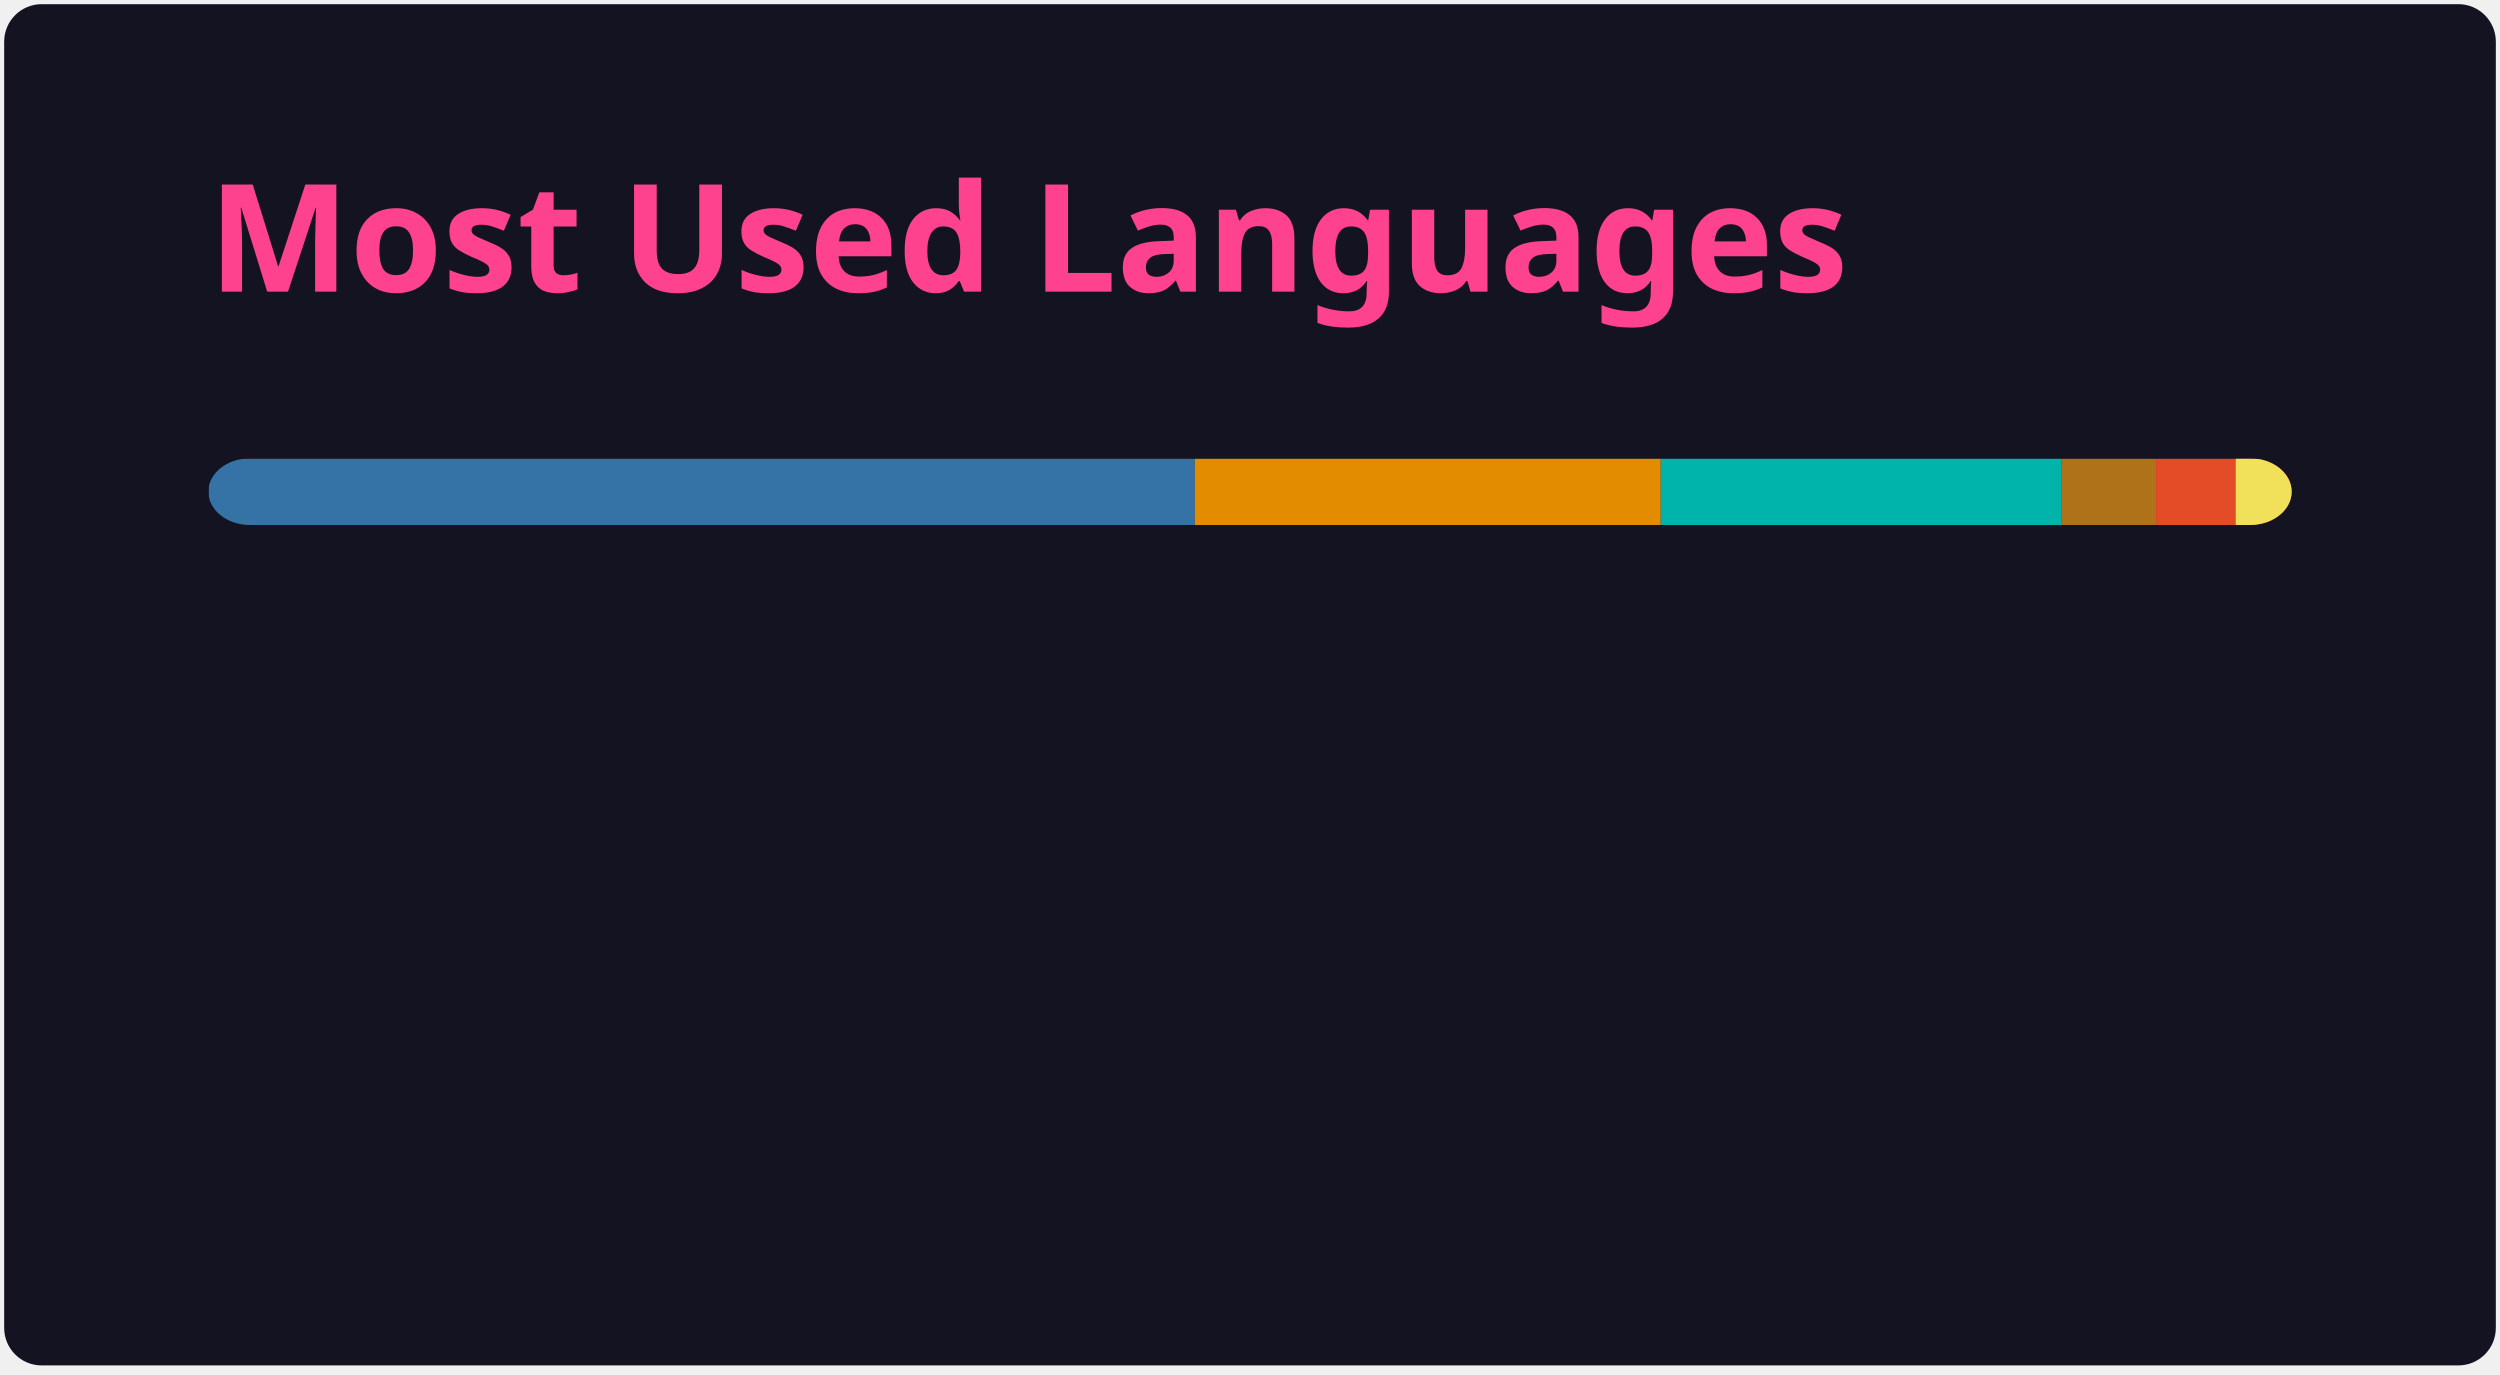
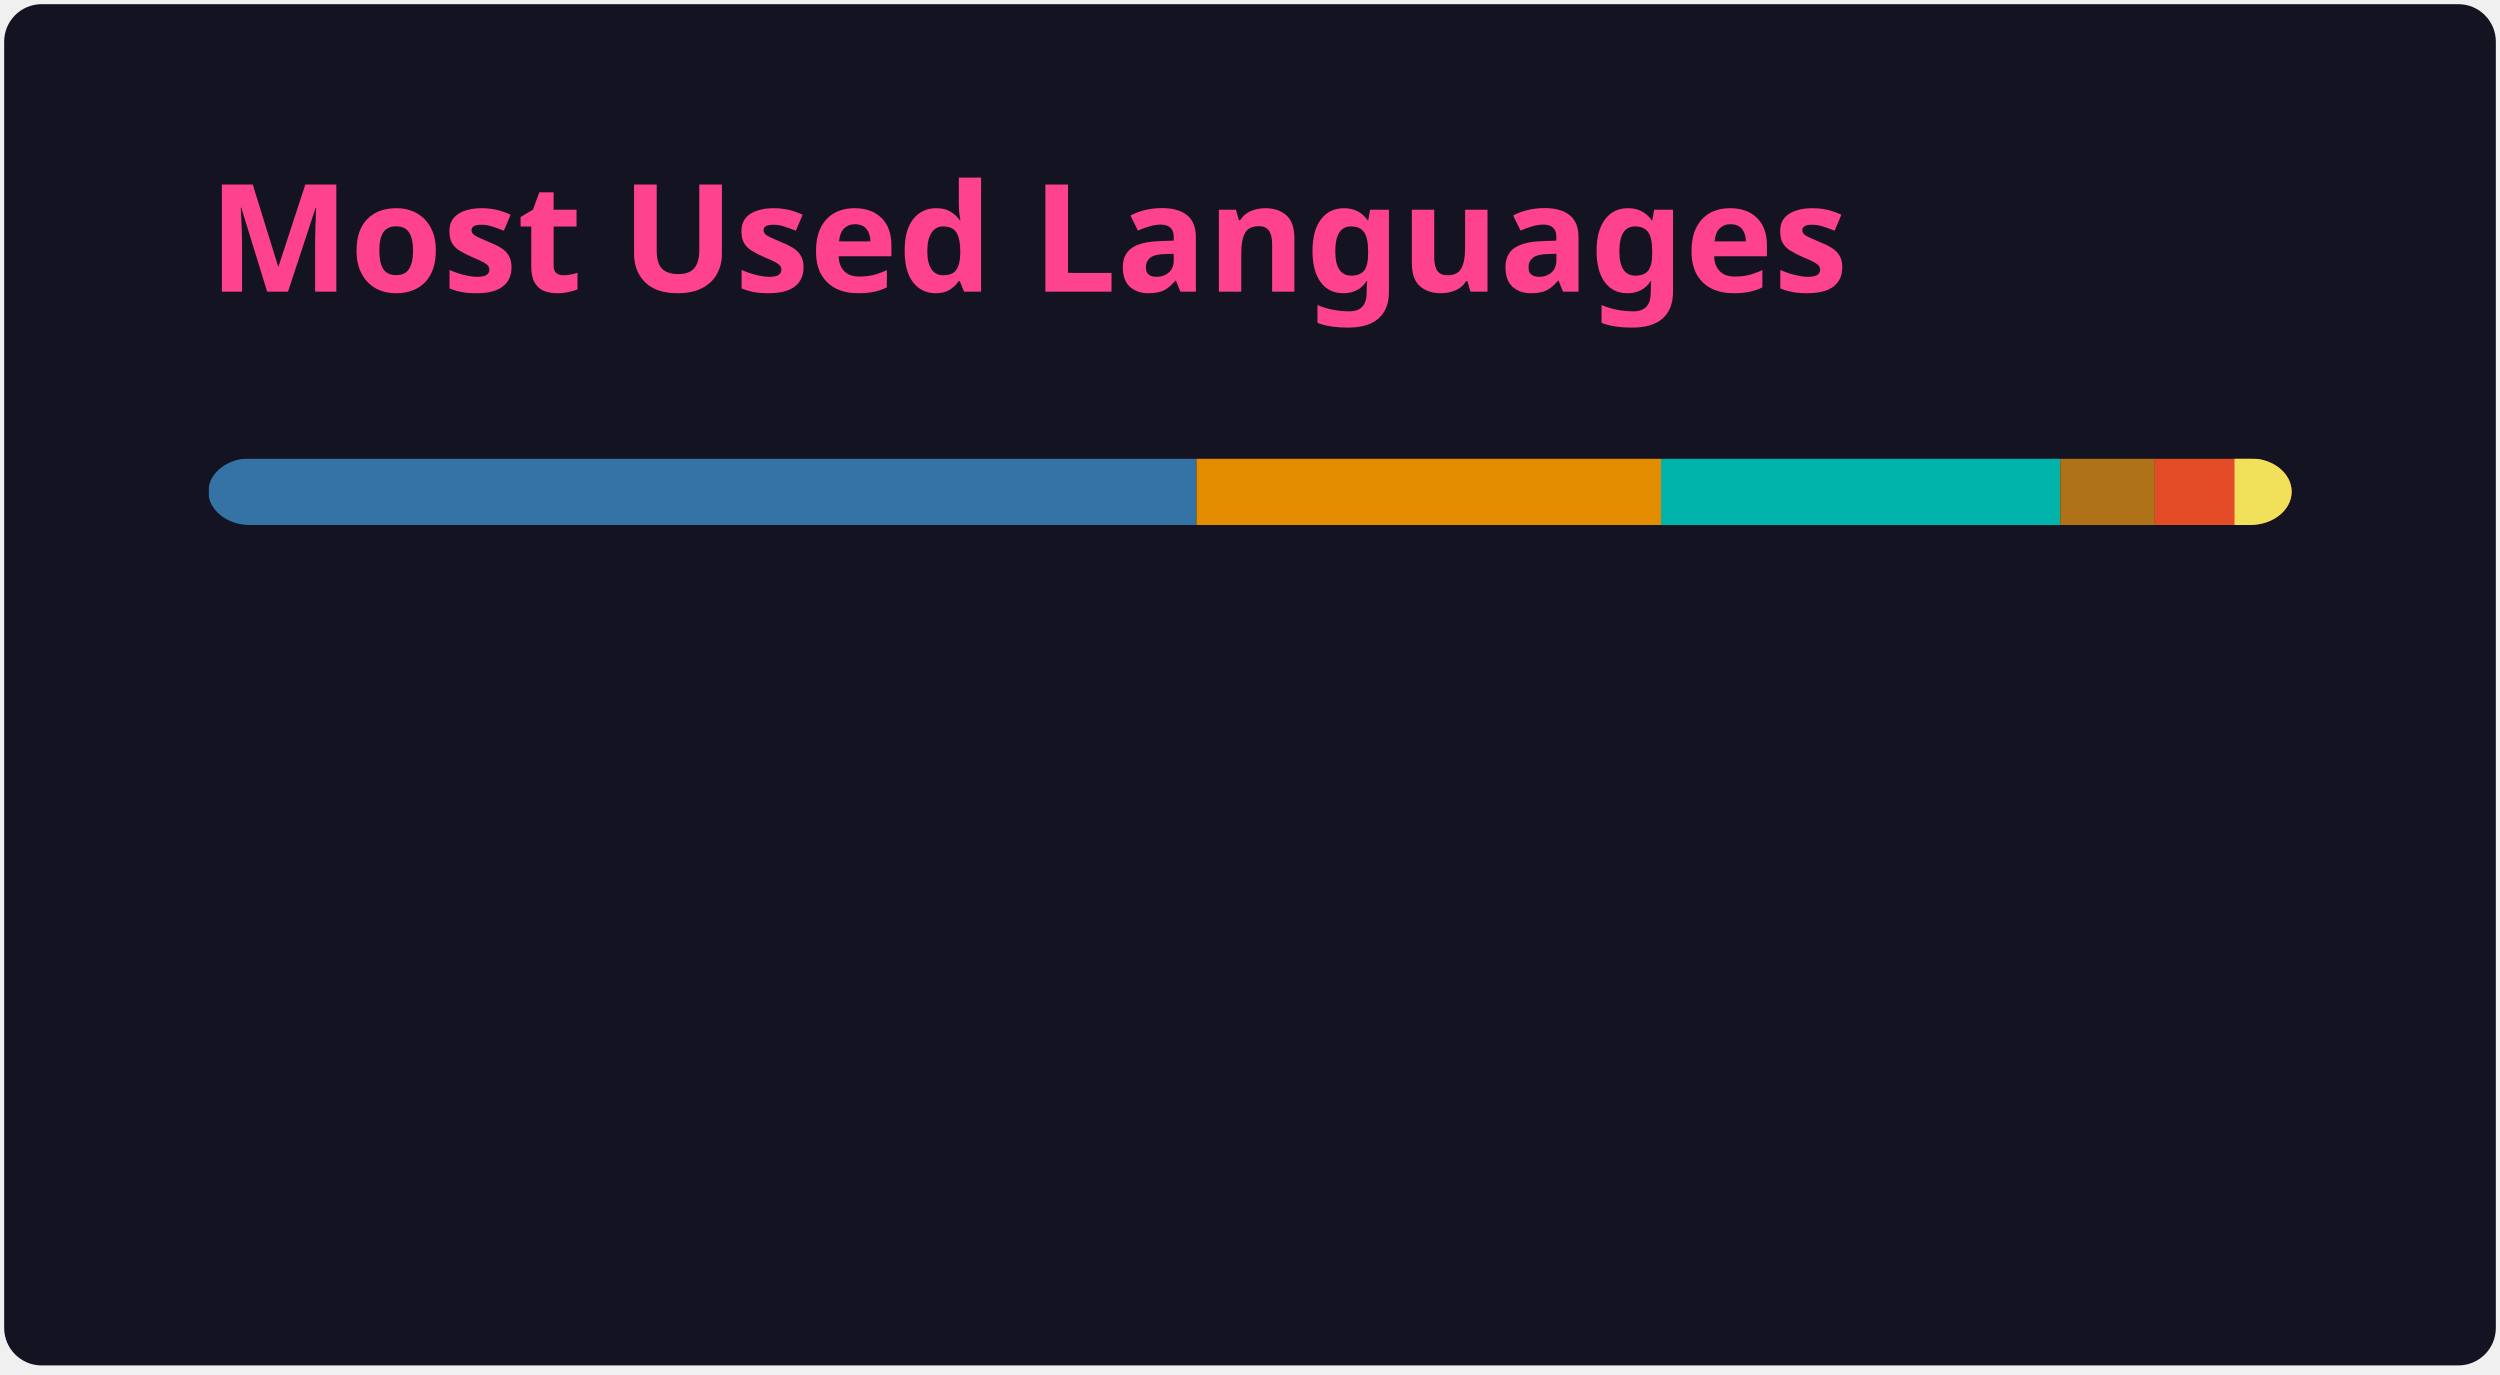
<svg xmlns="http://www.w3.org/2000/svg" width="300" height="165" viewBox="0 0 300 165" fill="none" role="img" aria-labelledby="descId">
  <style>
          .header {
            font: 600 18px 'Segoe UI', Ubuntu, Sans-Serif;
            fill: #fe428e;
            animation: fadeInAnimation 0.8s ease-in-out forwards;
          }
          @supports(-moz-appearance: auto) {
            /* Selector detects Firefox */
            .header { font-size: 15.5px; }
          }
          
    @keyframes slideInAnimation {
      from {
        width: 0;
      }
      to {
        width: calc(100%-100px);
      }
    }
    @keyframes growWidthAnimation {
      from {
        width: 0;
      }
      to {
        width: 100%;
      }
    }
    .stat {
      font: 600 14px 'Segoe UI', Ubuntu, "Helvetica Neue", Sans-Serif; fill: #a9fef7;
    }
    @supports(-moz-appearance: auto) {
      /* Selector detects Firefox */
      .stat { font-size:12px; }
    }
    .bold { font-weight: 700 }
    .lang-name {
      font: 400 11px "Segoe UI", Ubuntu, Sans-Serif;
      fill: #a9fef7;
    }
    .stagger {
      opacity: 0;
      animation: fadeInAnimation 0.3s ease-in-out forwards;
    }
    #rect-mask rect{
      animation: slideInAnimation 1s ease-in-out forwards;
    }
    .lang-progress{
      animation: growWidthAnimation 0.6s ease-in-out forwards;
    }
    

          
      /* Animations */
      @keyframes scaleInAnimation {
        from {
          transform: translate(-5px, 5px) scale(0);
        }
        to {
          transform: translate(-5px, 5px) scale(1);
        }
      }
      @keyframes fadeInAnimation {
        from {
          opacity: 0;
        }
        to {
          opacity: 1;
        }
      }
    
          
        </style>
  <rect data-testid="card-bg" x="0.5" y="0.5" rx="4.5" height="99%" stroke="#e4e2e2" width="299" fill="#141321" stroke-opacity="0" />
  <g data-testid="card-title" transform="translate(25, 35)">
    <g transform="translate(0, 0)">
      <text x="0" y="0" class="header" data-testid="header">Most Used Languages</text>
    </g>
  </g>
  <g data-testid="main-card-body" transform="translate(0, 55)">
    <svg data-testid="lang-items" x="25">
      <mask id="rect-mask">
        <rect x="0" y="0" width="250" height="8" fill="white" rx="5" />
      </mask>
-       <rect mask="url(#rect-mask)" data-testid="lang-progress" x="0" y="0" width="118.38" height="8" fill="#3572A5" />
-       <rect mask="url(#rect-mask)" data-testid="lang-progress" x="118.38" y="0" width="55.91" height="8" fill="#e38c00" />
-       <rect mask="url(#rect-mask)" data-testid="lang-progress" x="174.29" y="0" width="48.05" height="8" fill="#00B4AB" />
-       <rect mask="url(#rect-mask)" data-testid="lang-progress" x="222.34" y="0" width="11.39" height="8" fill="#b07219" />
-       <rect mask="url(#rect-mask)" data-testid="lang-progress" x="233.73" y="0" width="19.56" height="8" fill="#e34c26" />
-       <rect mask="url(#rect-mask)" data-testid="lang-progress" x="243.29" y="0" width="16.71" height="8" fill="#f1e05a" />
+       <rect mask="url(#rect-mask)" data-testid="lang-progress" x="0" y="0" width="118.58" height="8" fill="#3572A5" />
+       <rect mask="url(#rect-mask)" data-testid="lang-progress" x="118.58" y="0" width="55.74" height="8" fill="#e38c00" />
+       <rect mask="url(#rect-mask)" data-testid="lang-progress" x="174.32" y="0" width="47.91" height="8" fill="#00B4AB" />
+       <rect mask="url(#rect-mask)" data-testid="lang-progress" x="222.23" y="0" width="11.35" height="8" fill="#b07219" />
+       <rect mask="url(#rect-mask)" data-testid="lang-progress" x="233.58" y="0" width="19.56" height="8" fill="#e34c26" />
+       <rect mask="url(#rect-mask)" data-testid="lang-progress" x="243.14" y="0" width="16.85" height="8" fill="#f1e05a" />
      <g transform="translate(0, 25)">
        <g transform="translate(0, 0)">
          <g transform="translate(0, 0)">
            <g class="stagger" style="animation-delay: 450ms">
              <circle cx="5" cy="6" r="5" fill="#3572A5" />
              <text data-testid="lang-name" x="15" y="10" class="lang-name">
-         Python 47.35%
+         Python 47.43%
      </text>
            </g>
          </g>
          <g transform="translate(0, 25)">
            <g class="stagger" style="animation-delay: 600ms">
              <circle cx="5" cy="6" r="5" fill="#e38c00" />
              <text data-testid="lang-name" x="15" y="10" class="lang-name">
-         TSQL 22.36%
+         TSQL 22.30%
      </text>
            </g>
          </g>
          <g transform="translate(0, 50)">
            <g class="stagger" style="animation-delay: 750ms">
              <circle cx="5" cy="6" r="5" fill="#00B4AB" />
              <text data-testid="lang-name" x="15" y="10" class="lang-name">
-         Dart 19.22%
+         Dart 19.17%
      </text>
            </g>
          </g>
        </g>
        <g transform="translate(150, 0)">
          <g transform="translate(0, 0)">
            <g class="stagger" style="animation-delay: 450ms">
              <circle cx="5" cy="6" r="5" fill="#b07219" />
              <text data-testid="lang-name" x="15" y="10" class="lang-name">
-         Java 4.56%
+         Java 4.54%
      </text>
            </g>
          </g>
          <g transform="translate(0, 25)">
            <g class="stagger" style="animation-delay: 600ms">
              <circle cx="5" cy="6" r="5" fill="#e34c26" />
              <text data-testid="lang-name" x="15" y="10" class="lang-name">
        HTML 3.82%
      </text>
            </g>
          </g>
          <g transform="translate(0, 50)">
            <g class="stagger" style="animation-delay: 750ms">
              <circle cx="5" cy="6" r="5" fill="#f1e05a" />
              <text data-testid="lang-name" x="15" y="10" class="lang-name">
-         JavaScript 2.68%
+         JavaScript 2.74%
      </text>
            </g>
          </g>
        </g>
      </g>
    </svg>
  </g>
</svg>
